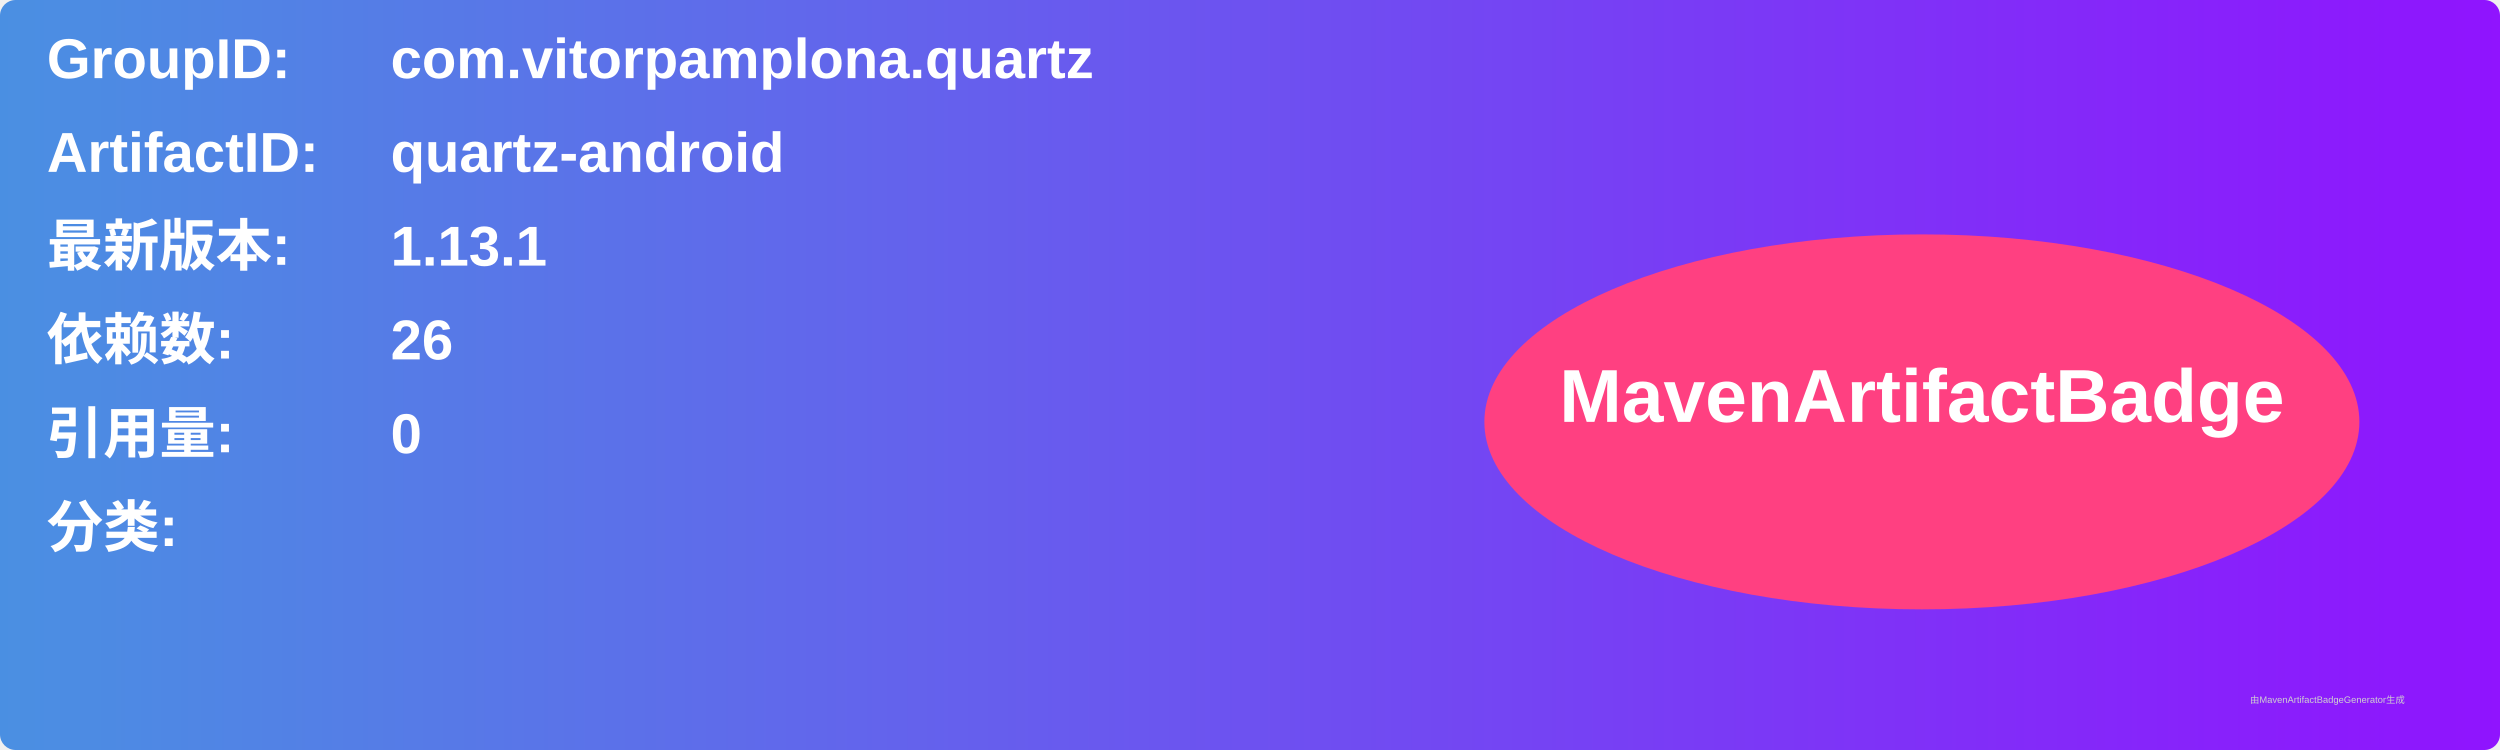
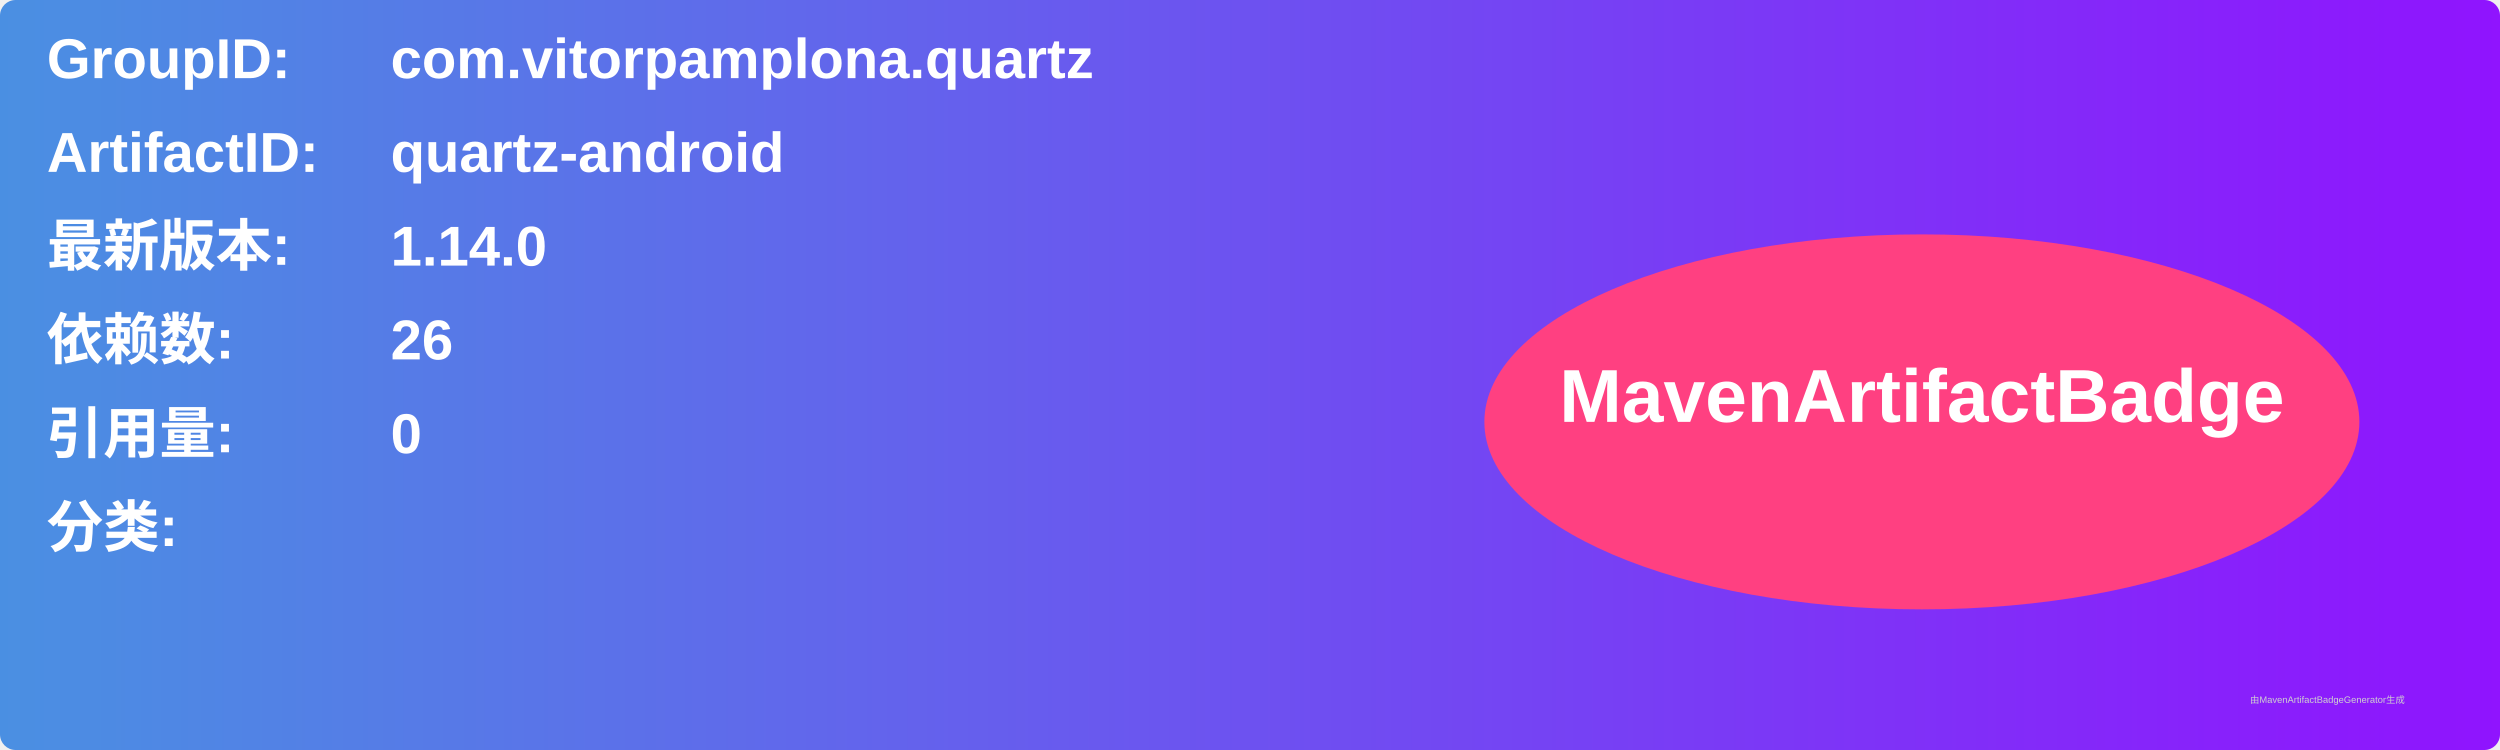
<svg xmlns="http://www.w3.org/2000/svg" width="800" height="240" viewBox="0 0 800 240">
  <linearGradient id="grad" x1="0%" y1="0%" x2="100%" y2="0%">
    <stop offset="0%" stop-color="#4a90e2" />
    <stop offset="100%" stop-color="#9013fe" />
  </linearGradient>
  <rect width="100%" height="100%" rx="5" ry="5" fill="url(#grad)" />
  <g transform="translate(15, 15)">
    <text x="0" y="10" font-family="Arial" font-size="18" fill="white" font-weight="bold" width="260">GroupID:</text>
    <text x="110" y="10" font-family="Arial" font-size="18" fill="white" font-weight="bold" width="460">com.vitorpamplona.quartz</text>
    <text x="0" y="40" font-family="Arial" font-size="18" fill="white" font-weight="bold" width="260">ArtifactID:</text>
    <text x="110" y="40" font-family="Arial" font-size="18" fill="white" font-weight="bold" width="460">quartz-android</text>
    <text x="0" y="70" font-family="Arial" font-size="18" fill="white" font-weight="bold">最新版本:</text>
    <text x="110" y="70" font-family="Arial" font-size="18" fill="white" font-weight="bold">
-       <tspan font-weight="bold">1.13.1</tspan>
+       <tspan font-weight="bold">1.14.0</tspan>
    </text>
    <text x="0" y="100" font-family="Arial" font-size="18" fill="white" font-weight="bold">依赖数: </text>
    <text x="110" y="100" font-family="Arial" font-size="18" fill="white">
      <tspan font-weight="bold">26</tspan>
    </text>
    <text x="0" y="130" font-family="Arial" font-size="18" fill="white" font-weight="bold">引用量: </text>
    <text x="110" y="130" font-family="Arial" font-size="18" fill="white">
      <tspan font-weight="bold">0</tspan>
    </text>
    <text x="0" y="160" font-family="Arial" font-size="18" fill="white" font-weight="bold">分类:</text>
    <text x="10" y="190" font-family="Arial" font-size="10" fill="white">
      <tspan font-weight="bold" />
    </text>
    <ellipse cx="600" cy="120" rx="140" ry="60" fill="#ff4081" />
    <text x="600" y="120" text-anchor="middle" font-family="Arial" font-size="24" fill="white" font-weight="bold">MavenArtifactBadge</text>
  </g>
  <text x="720" y="225" font-family="Arial" font-size="3" fill="#d0d0d0">由MavenArtifactBadgeGenerator生成</text>
</svg>
